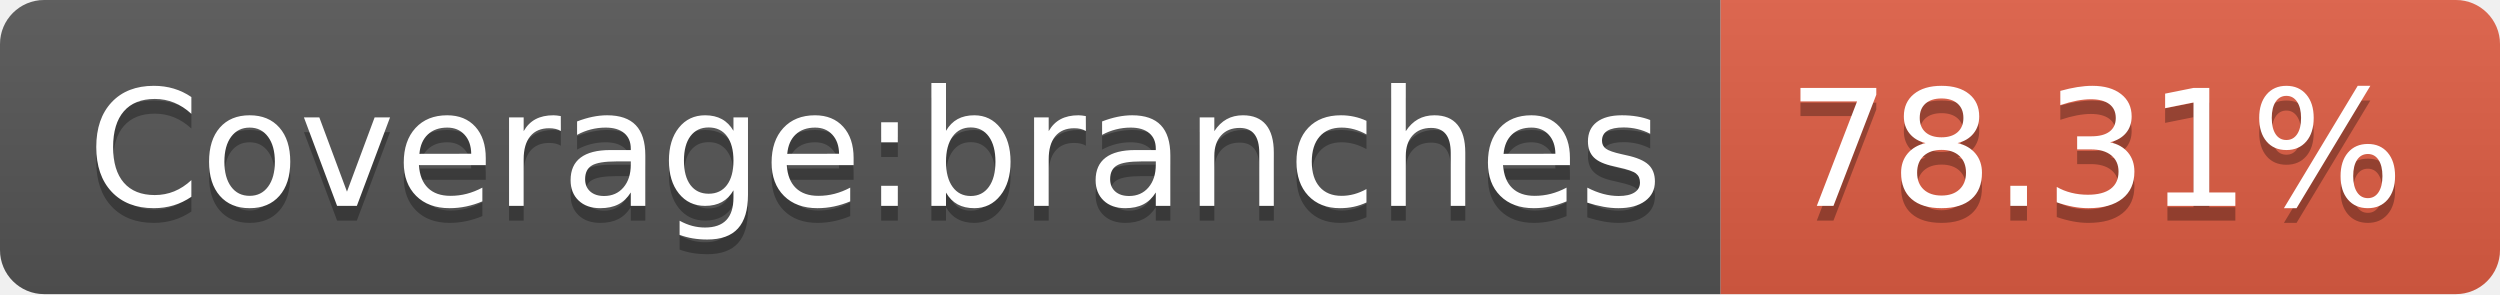
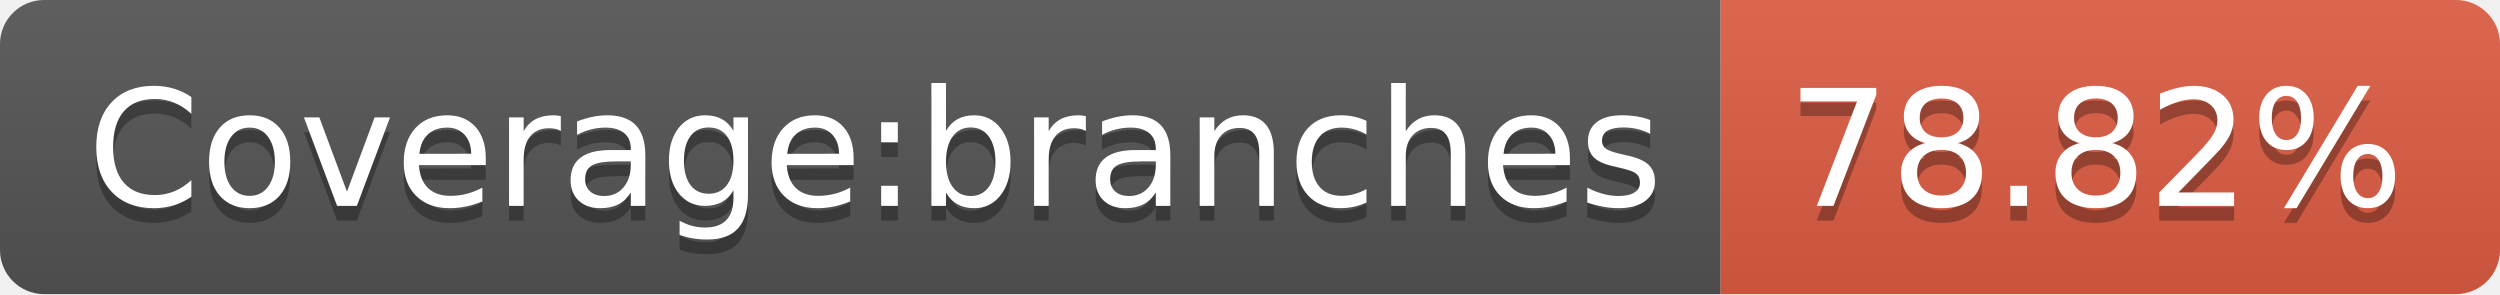
- <svg xmlns="http://www.w3.org/2000/svg" width="170" height="20" role="img" aria-label="Coverage:branches: 78.31%">
+ <svg xmlns="http://www.w3.org/2000/svg" width="170" height="20" role="img" aria-label="Coverage:branches: 78.82%">
  <linearGradient id="s" x2="0" y2="100%">
    <stop offset="0" stop-color="#bbb" stop-opacity=".1" />
    <stop offset="1" stop-opacity=".1" />
  </linearGradient>
  <clipPath id="r">
    <rect width="170" height="20" rx="3" fill="#fff" />
  </clipPath>
  <g clip-path="url(#r)">
    <rect width="117" height="20" fill="#555" />
    <rect x="117" width="53" height="20" fill="#e05d44" />
    <rect width="170" height="20" fill="url(#s)" />
  </g>
  <g fill="#fff" text-anchor="middle" font-family="Verdana,Geneva,DejaVu Sans,sans-serif" text-rendering="geometricPrecision" font-size="110">
    <text aria-hidden="true" x="595" y="150" fill="#010101" fill-opacity=".3" transform="scale(.1)" textLength="1070">Coverage:branches</text>
    <text x="595" y="140" transform="scale(.1)" fill="#fff" textLength="1070">Coverage:branches</text>
-     <text aria-hidden="true" x="1425" y="150" fill="#010101" fill-opacity=".3" transform="scale(.1)" textLength="430">78.31%</text>
-     <text x="1425" y="140" transform="scale(.1)" fill="#fff" textLength="430">78.31%</text>
+     <text aria-hidden="true" x="1425" y="150" fill="#010101" fill-opacity=".3" transform="scale(.1)" textLength="430">78.82%</text>
+     <text x="1425" y="140" transform="scale(.1)" fill="#fff" textLength="430">78.82%</text>
  </g>
</svg>
